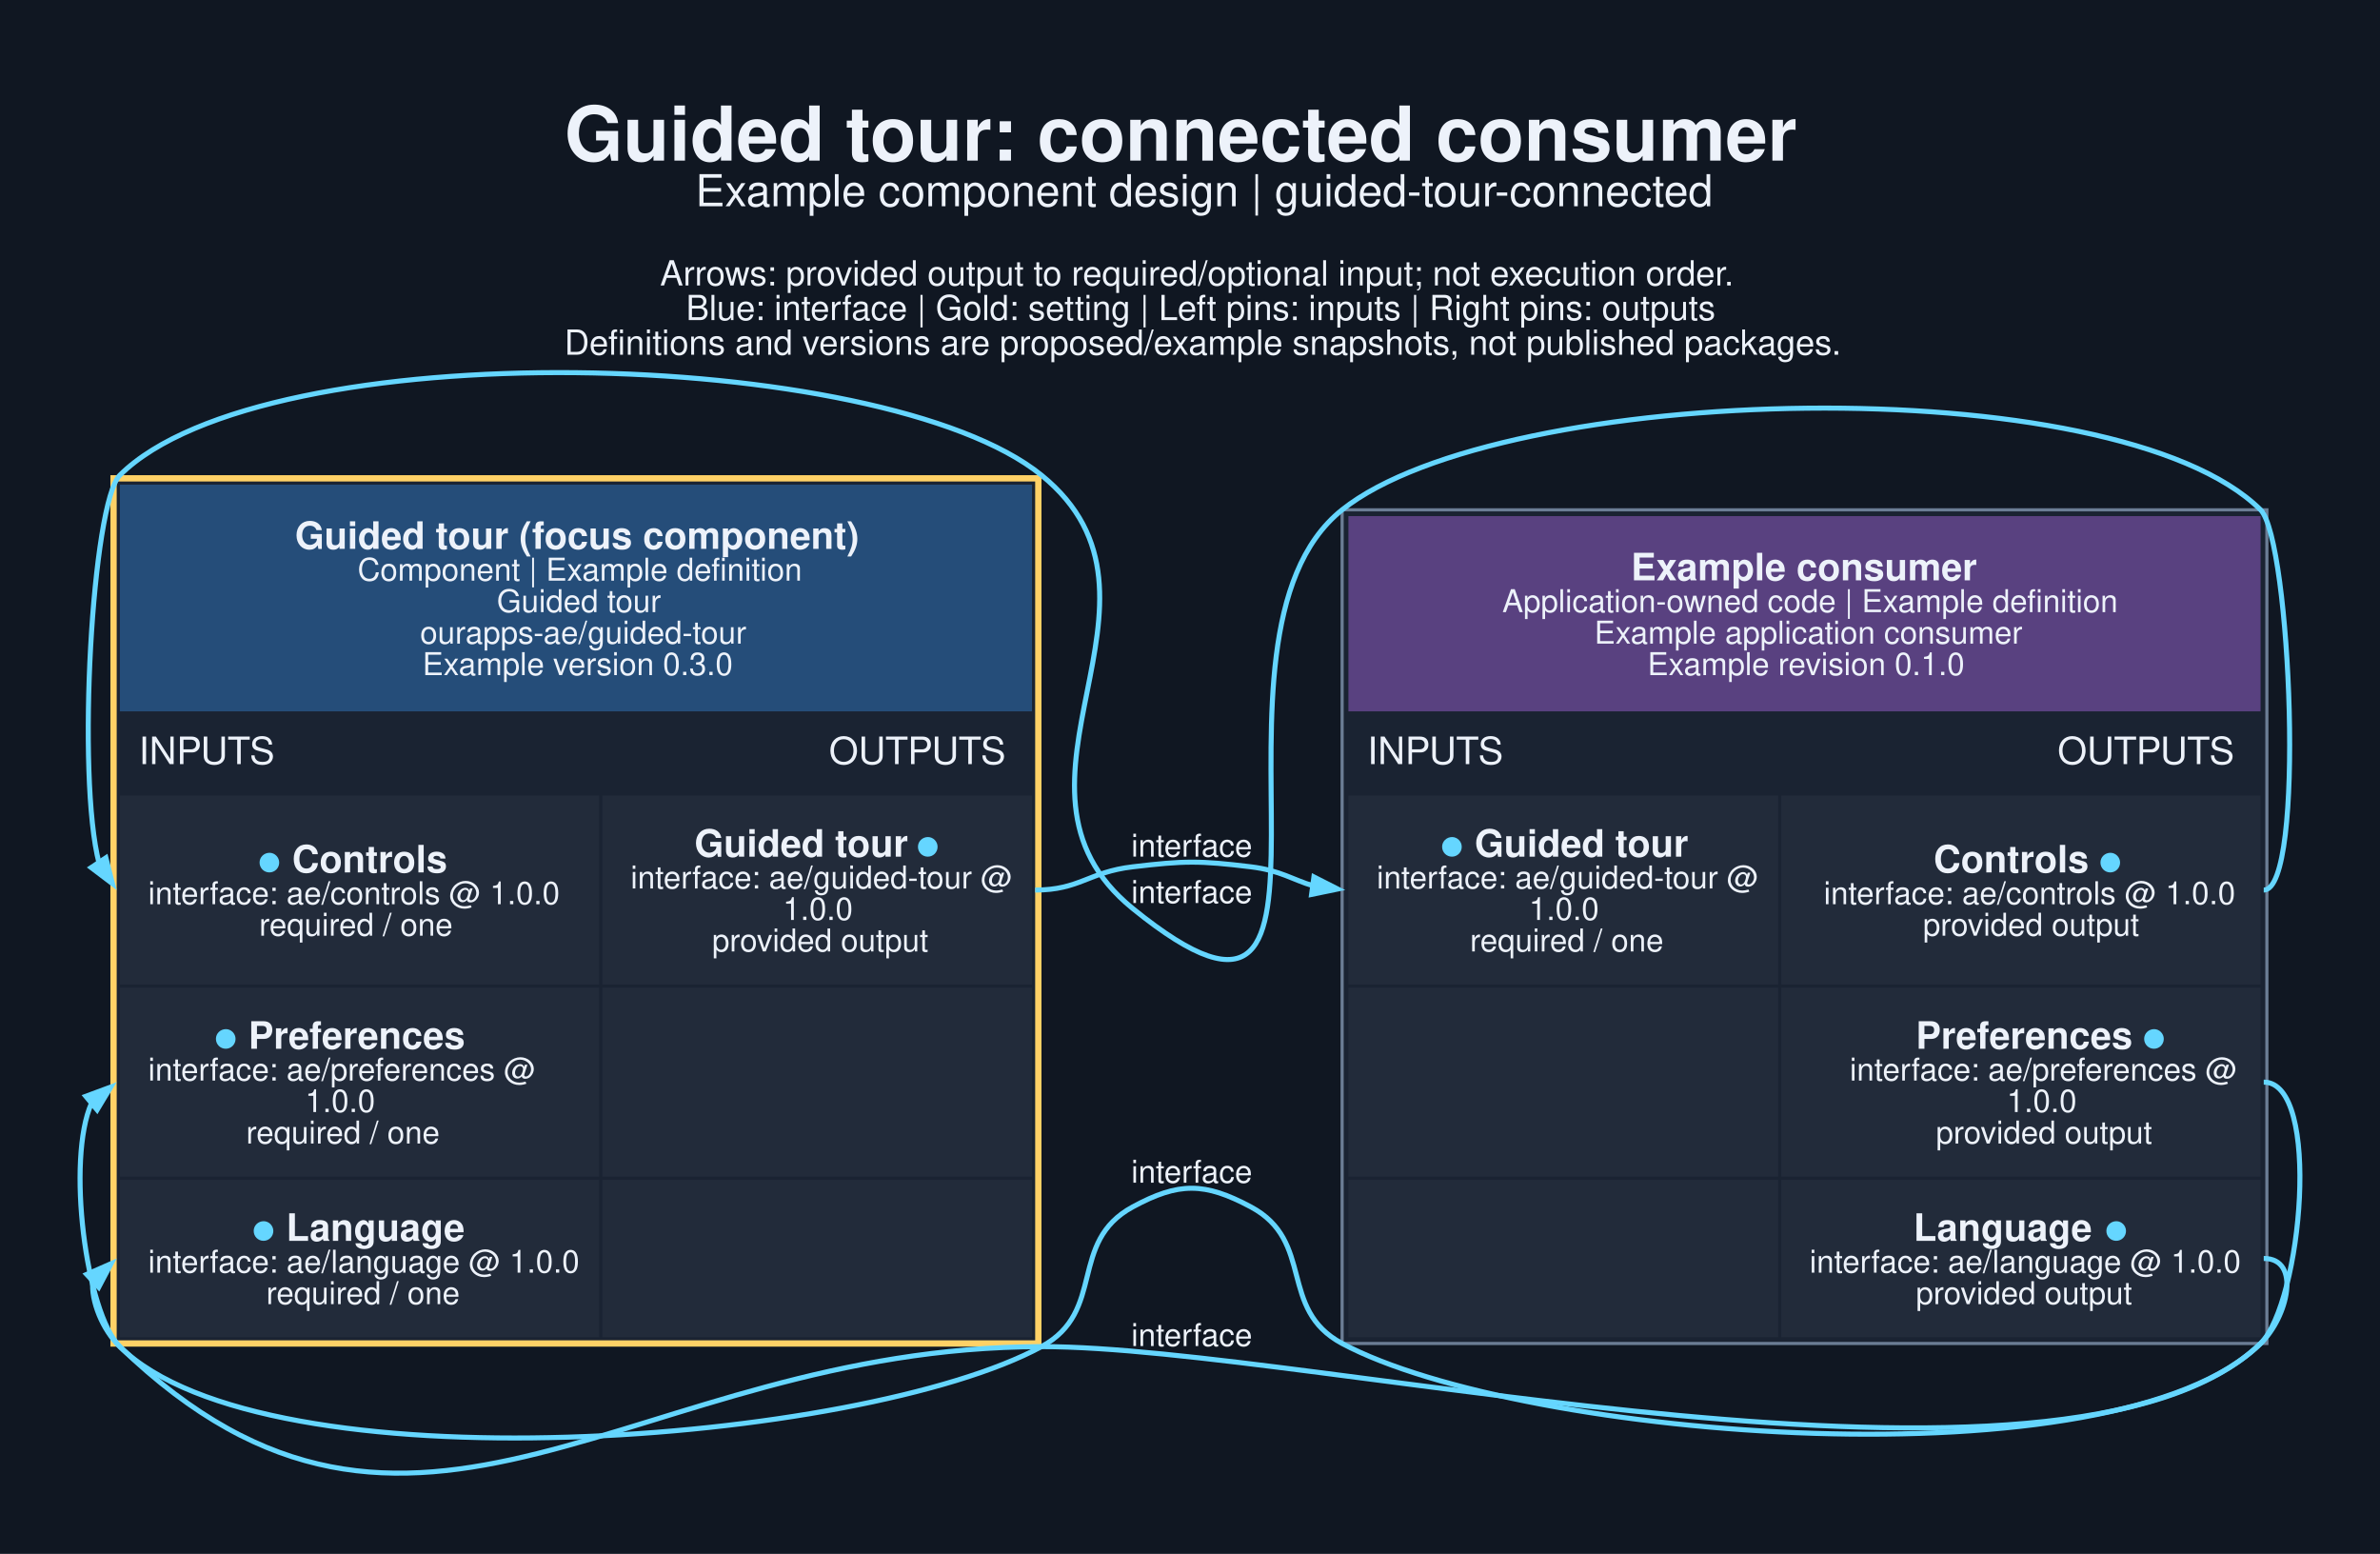
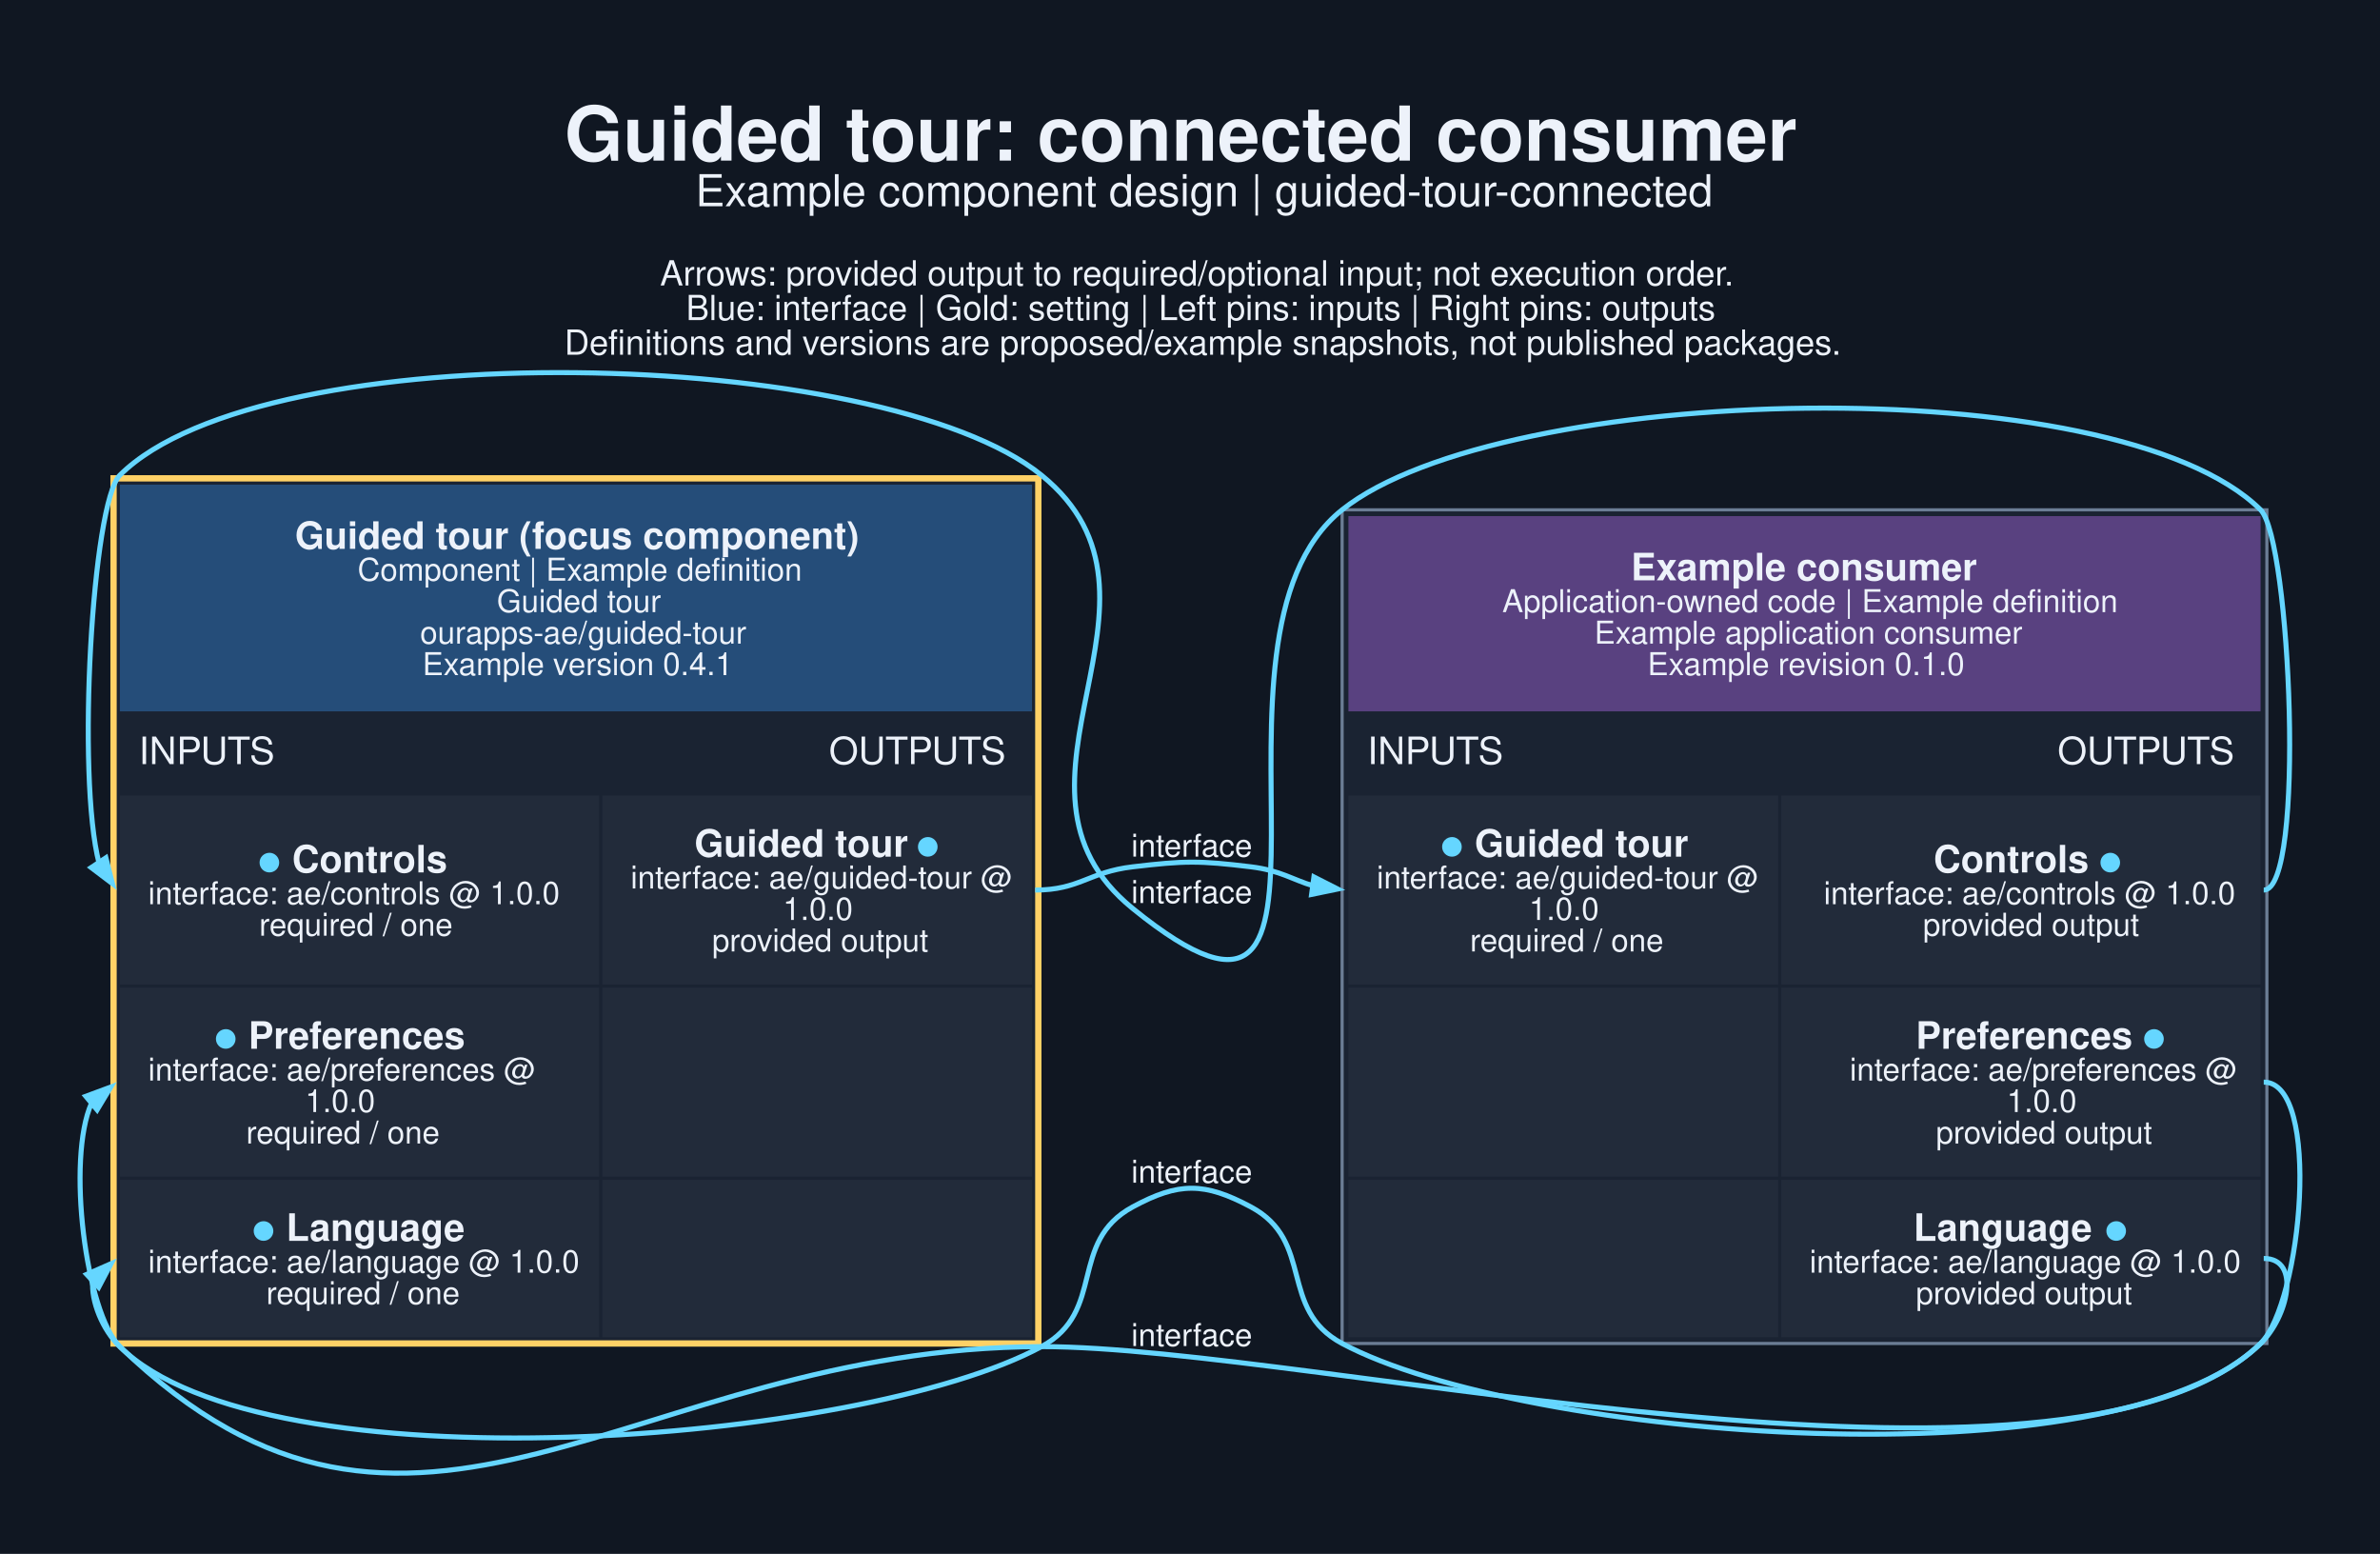
<svg xmlns="http://www.w3.org/2000/svg" width="1008pt" height="658pt" viewBox="0.00 0.00 1008.00 658.00">
  <g id="graph0" class="graph" transform="scale(1.33333 1.33333) rotate(0) translate(25.2 468.28)">
    <polygon fill="#101722" stroke="none" points="-25.2,25.2 -25.2,-468.28 730.86,-468.28 730.86,25.2 -25.2,25.2" />
    <text xml:space="preserve" text-anchor="start" x="154.08" y="-417.28" font-family="Helvetica,sans-Serif" font-weight="bold" font-size="24.00" fill="#edf2fa">Guided tour: connected consumer</text>
    <text xml:space="preserve" text-anchor="start" x="195.71" y="-402.78" font-family="Helvetica,sans-Serif" font-size="14.00" fill="#edf2fa">Example component design | guided-tour-connected</text>
    <text xml:space="preserve" text-anchor="start" x="184.46" y="-377.63" font-family="Helvetica,sans-Serif" font-size="11.00" fill="#edf2fa">Arrows: provided output to required/optional input; not execution order.</text>
    <text xml:space="preserve" text-anchor="start" x="192.71" y="-366.63" font-family="Helvetica,sans-Serif" font-size="11.00" fill="#edf2fa">Blue: interface | Gold: setting | Left pins: inputs | Right pins: outputs</text>
    <text xml:space="preserve" text-anchor="start" x="154.08" y="-355.63" font-family="Helvetica,sans-Serif" font-size="11.00" fill="#edf2fa">Definitions and versions are proposed/example snapshots, not published packages.</text>
    <g id="node1" class="node">
      <polygon fill="#1a2332" stroke="none" points="9.87,-40.62 9.87,-317.37 305.62,-317.37 305.62,-40.62 9.87,-40.62" />
      <polygon fill="#254d79" stroke="none" points="12.87,-242.37 12.87,-314.37 302.62,-314.37 302.62,-242.37 12.87,-242.37" />
      <text xml:space="preserve" text-anchor="start" x="68.49" y="-293.97" font-family="Helvetica,sans-Serif" font-weight="bold" font-size="12.00" fill="#edf2fa">Guided tour (focus component)</text>
      <text xml:space="preserve" text-anchor="start" x="88.37" y="-283.87" font-family="Helvetica,sans-Serif" font-size="10.00" fill="#edf2fa">Component | Example definition</text>
      <text xml:space="preserve" text-anchor="start" x="132.62" y="-273.87" font-family="Helvetica,sans-Serif" font-size="10.00" fill="#edf2fa">Guided tour</text>
      <text xml:space="preserve" text-anchor="start" x="108.24" y="-263.87" font-family="Helvetica,sans-Serif" font-size="10.00" fill="#edf2fa">ourapps-ae/guided-tour</text>
-       <text xml:space="preserve" text-anchor="start" x="108.99" y="-253.87" font-family="Helvetica,sans-Serif" font-size="10.00" fill="#edf2fa">Example version 0.3.0</text>
+       <text xml:space="preserve" text-anchor="start" x="108.99" y="-253.87" font-family="Helvetica,sans-Serif" font-size="10.00" fill="#edf2fa">Example version 0.4.1</text>
      <text xml:space="preserve" text-anchor="start" x="18.87" y="-225.62" font-family="Helvetica,sans-Serif" font-size="12.00" fill="#edf2fa">INPUTS</text>
      <text xml:space="preserve" text-anchor="start" x="238.12" y="-225.62" font-family="Helvetica,sans-Serif" font-size="12.00" fill="#edf2fa">OUTPUTS</text>
      <polygon fill="#222b3a" stroke="none" points="12.87,-155.62 12.87,-215.62 165.12,-215.62 165.12,-155.62 12.87,-155.62" />
      <text xml:space="preserve" text-anchor="start" x="56.74" y="-191.22" font-family="Helvetica,sans-Serif" font-weight="bold" font-size="12.00" fill="#65d6ff">●</text>
      <text xml:space="preserve" text-anchor="start" x="64.24" y="-191.22" font-family="Helvetica,sans-Serif" font-weight="bold" font-size="12.00" fill="#edf2fa"> Controls</text>
      <text xml:space="preserve" text-anchor="start" x="21.87" y="-181.12" font-family="Helvetica,sans-Serif" font-size="10.00" fill="#edf2fa">interface: ae/controls @ 1.0.0</text>
      <text xml:space="preserve" text-anchor="start" x="57.12" y="-171.12" font-family="Helvetica,sans-Serif" font-size="10.00" fill="#edf2fa">required / one</text>
      <polygon fill="#222b3a" stroke="none" points="166.12,-155.62 166.12,-215.62 302.62,-215.62 302.62,-155.62 166.12,-155.62" />
      <text xml:space="preserve" text-anchor="start" x="195.37" y="-196.22" font-family="Helvetica,sans-Serif" font-weight="bold" font-size="12.00" fill="#edf2fa">Guided tour </text>
      <text xml:space="preserve" text-anchor="start" x="265.87" y="-196.22" font-family="Helvetica,sans-Serif" font-weight="bold" font-size="12.00" fill="#65d6ff">●</text>
      <text xml:space="preserve" text-anchor="start" x="175.12" y="-186.12" font-family="Helvetica,sans-Serif" font-size="10.00" fill="#edf2fa">interface: ae/guided-tour @</text>
      <text xml:space="preserve" text-anchor="start" x="223.49" y="-176.12" font-family="Helvetica,sans-Serif" font-size="10.00" fill="#edf2fa">1.0.0</text>
      <text xml:space="preserve" text-anchor="start" x="200.99" y="-166.12" font-family="Helvetica,sans-Serif" font-size="10.00" fill="#edf2fa">provided output</text>
      <polygon fill="#222b3a" stroke="none" points="12.87,-94.62 12.87,-154.62 165.12,-154.62 165.12,-94.62 12.87,-94.62" />
      <text xml:space="preserve" text-anchor="start" x="42.87" y="-135.22" font-family="Helvetica,sans-Serif" font-weight="bold" font-size="12.00" fill="#65d6ff">●</text>
      <text xml:space="preserve" text-anchor="start" x="50.37" y="-135.22" font-family="Helvetica,sans-Serif" font-weight="bold" font-size="12.00" fill="#edf2fa"> Preferences</text>
      <text xml:space="preserve" text-anchor="start" x="21.87" y="-125.12" font-family="Helvetica,sans-Serif" font-size="10.00" fill="#edf2fa">interface: ae/preferences @</text>
      <text xml:space="preserve" text-anchor="start" x="71.74" y="-115.12" font-family="Helvetica,sans-Serif" font-size="10.00" fill="#edf2fa">1.0.0</text>
      <text xml:space="preserve" text-anchor="start" x="52.99" y="-105.12" font-family="Helvetica,sans-Serif" font-size="10.00" fill="#edf2fa">required / one</text>
      <polygon fill="#222b3a" stroke="none" points="166.12,-94.62 166.12,-154.62 302.62,-154.62 302.62,-94.62 166.12,-94.62" />
      <polygon fill="#222b3a" stroke="none" points="12.87,-43.62 12.87,-93.62 165.12,-93.62 165.12,-43.62 12.87,-43.62" />
      <text xml:space="preserve" text-anchor="start" x="54.87" y="-74.22" font-family="Helvetica,sans-Serif" font-weight="bold" font-size="12.00" fill="#65d6ff">●</text>
      <text xml:space="preserve" text-anchor="start" x="62.37" y="-74.22" font-family="Helvetica,sans-Serif" font-weight="bold" font-size="12.00" fill="#edf2fa"> Language</text>
      <text xml:space="preserve" text-anchor="start" x="21.87" y="-64.12" font-family="Helvetica,sans-Serif" font-size="10.00" fill="#edf2fa">interface: ae/language @ 1.0.0</text>
      <text xml:space="preserve" text-anchor="start" x="59.37" y="-54.12" font-family="Helvetica,sans-Serif" font-size="10.00" fill="#edf2fa">required / one</text>
      <polygon fill="#222b3a" stroke="none" points="166.12,-43.62 166.12,-93.62 302.62,-93.62 302.62,-43.62 166.12,-43.62" />
      <polygon fill="none" stroke="#ffd166" stroke-width="2" points="10.87,-41.62 10.87,-316.37 304.62,-316.37 304.62,-41.62 10.87,-41.62" />
    </g>
    <g id="node2" class="node">
      <polygon fill="#1a2332" stroke="none" points="401.12,-41.62 401.12,-306.37 694.87,-306.37 694.87,-41.62 401.12,-41.62" />
      <polygon fill="#594180" stroke="none" points="403.12,-242.37 403.12,-304.37 692.87,-304.37 692.87,-242.37 403.12,-242.37" />
      <text xml:space="preserve" text-anchor="start" x="492.87" y="-283.97" font-family="Helvetica,sans-Serif" font-weight="bold" font-size="12.00" fill="#edf2fa">Example consumer</text>
      <text xml:space="preserve" text-anchor="start" x="451.99" y="-273.87" font-family="Helvetica,sans-Serif" font-size="10.00" fill="#edf2fa">Application-owned code | Example definition</text>
      <text xml:space="preserve" text-anchor="start" x="481.24" y="-263.87" font-family="Helvetica,sans-Serif" font-size="10.00" fill="#edf2fa">Example application consumer</text>
      <text xml:space="preserve" text-anchor="start" x="498.12" y="-253.87" font-family="Helvetica,sans-Serif" font-size="10.00" fill="#edf2fa">Example revision 0.1.0</text>
      <text xml:space="preserve" text-anchor="start" x="409.12" y="-225.62" font-family="Helvetica,sans-Serif" font-size="12.00" fill="#edf2fa">INPUTS</text>
      <text xml:space="preserve" text-anchor="start" x="628.37" y="-225.62" font-family="Helvetica,sans-Serif" font-size="12.00" fill="#edf2fa">OUTPUTS</text>
      <polygon fill="#222b3a" stroke="none" points="403.12,-155.62 403.12,-215.62 539.62,-215.62 539.62,-155.62 403.12,-155.62" />
      <text xml:space="preserve" text-anchor="start" x="432.37" y="-196.22" font-family="Helvetica,sans-Serif" font-weight="bold" font-size="12.00" fill="#65d6ff">●</text>
      <text xml:space="preserve" text-anchor="start" x="439.87" y="-196.22" font-family="Helvetica,sans-Serif" font-weight="bold" font-size="12.00" fill="#edf2fa"> Guided tour</text>
      <text xml:space="preserve" text-anchor="start" x="412.12" y="-186.12" font-family="Helvetica,sans-Serif" font-size="10.00" fill="#edf2fa">interface: ae/guided-tour @</text>
      <text xml:space="preserve" text-anchor="start" x="460.49" y="-176.12" font-family="Helvetica,sans-Serif" font-size="10.00" fill="#edf2fa">1.0.0</text>
      <text xml:space="preserve" text-anchor="start" x="441.74" y="-166.12" font-family="Helvetica,sans-Serif" font-size="10.00" fill="#edf2fa">required / one</text>
      <polygon fill="#222b3a" stroke="none" points="540.62,-155.62 540.62,-215.62 692.87,-215.62 692.87,-155.62 540.62,-155.62" />
      <text xml:space="preserve" text-anchor="start" x="588.99" y="-191.22" font-family="Helvetica,sans-Serif" font-weight="bold" font-size="12.00" fill="#edf2fa">Controls </text>
      <text xml:space="preserve" text-anchor="start" x="641.49" y="-191.22" font-family="Helvetica,sans-Serif" font-weight="bold" font-size="12.00" fill="#65d6ff">●</text>
      <text xml:space="preserve" text-anchor="start" x="554.12" y="-181.12" font-family="Helvetica,sans-Serif" font-size="10.00" fill="#edf2fa">interface: ae/controls @ 1.0.0</text>
      <text xml:space="preserve" text-anchor="start" x="585.62" y="-171.12" font-family="Helvetica,sans-Serif" font-size="10.00" fill="#edf2fa">provided output</text>
      <polygon fill="#222b3a" stroke="none" points="403.12,-94.62 403.12,-154.62 539.62,-154.62 539.62,-94.62 403.12,-94.62" />
      <polygon fill="#222b3a" stroke="none" points="540.62,-94.62 540.62,-154.62 692.87,-154.62 692.87,-94.62 540.62,-94.62" />
      <text xml:space="preserve" text-anchor="start" x="583.37" y="-135.22" font-family="Helvetica,sans-Serif" font-weight="bold" font-size="12.00" fill="#edf2fa">Preferences </text>
      <text xml:space="preserve" text-anchor="start" x="655.37" y="-135.22" font-family="Helvetica,sans-Serif" font-weight="bold" font-size="12.00" fill="#65d6ff">●</text>
      <text xml:space="preserve" text-anchor="start" x="562.37" y="-125.12" font-family="Helvetica,sans-Serif" font-size="10.00" fill="#edf2fa">interface: ae/preferences @</text>
      <text xml:space="preserve" text-anchor="start" x="612.24" y="-115.12" font-family="Helvetica,sans-Serif" font-size="10.00" fill="#edf2fa">1.0.0</text>
      <text xml:space="preserve" text-anchor="start" x="589.74" y="-105.12" font-family="Helvetica,sans-Serif" font-size="10.00" fill="#edf2fa">provided output</text>
      <polygon fill="#222b3a" stroke="none" points="403.12,-43.62 403.12,-93.62 539.62,-93.62 539.62,-43.62 403.12,-43.62" />
      <polygon fill="#222b3a" stroke="none" points="540.62,-43.62 540.62,-93.62 692.87,-93.62 692.87,-43.62 540.62,-43.62" />
      <text xml:space="preserve" text-anchor="start" x="582.62" y="-74.22" font-family="Helvetica,sans-Serif" font-weight="bold" font-size="12.00" fill="#edf2fa">Language </text>
      <text xml:space="preserve" text-anchor="start" x="643.37" y="-74.22" font-family="Helvetica,sans-Serif" font-weight="bold" font-size="12.00" fill="#65d6ff">●</text>
      <text xml:space="preserve" text-anchor="start" x="549.62" y="-64.12" font-family="Helvetica,sans-Serif" font-size="10.00" fill="#edf2fa">interface: ae/language @ 1.0.0</text>
      <text xml:space="preserve" text-anchor="start" x="583.37" y="-54.12" font-family="Helvetica,sans-Serif" font-size="10.00" fill="#edf2fa">provided output</text>
      <polygon fill="none" stroke="#6b7d95" points="401.12,-41.62 401.12,-306.37 694.87,-306.37 694.87,-41.62 401.12,-41.62" />
    </g>
    <g id="edge1" class="edge">
      <path fill="none" stroke="#65d6ff" stroke-width="1.6" d="M303.62,-185.62C317.78,-185.62 320.55,-191.35 334.62,-193 351.17,-194.94 355.57,-195 372.12,-193 381.49,-191.86 385.66,-188.8 391.82,-187" />
      <polygon fill="#65d6ff" stroke="#65d6ff" stroke-width="1.6" points="392.16,-189.78 399.72,-185.94 391.42,-184.23 392.16,-189.78" />
      <text xml:space="preserve" text-anchor="middle" x="353.37" y="-196.23" font-family="Helvetica,sans-Serif" font-size="10.00" fill="#edf2fa">interface</text>
    </g>
    <g id="edge2" class="edge">
      <path fill="none" stroke="#65d6ff" stroke-width="1.6" d="M693.87,-185.62C707.28,-185.62 702.39,-296.92 692.87,-306.37 646.83,-352.03 451.82,-346.78 401.12,-306.37 349.32,-265.1 415.16,-114.4 334.62,-179.75 286.07,-219.13 354.16,-277.99 305.62,-317.37 255.1,-358.36 59.04,-363.2 12.87,-317.37 4.14,-308.71 -0.96,-221.67 6.3,-194.01" />
      <polygon fill="#65d6ff" stroke="#65d6ff" stroke-width="1.6" points="8.44,-195.86 10.53,-187.64 3.77,-192.76 8.44,-195.86" />
      <text xml:space="preserve" text-anchor="middle" x="353.37" y="-181.5" font-family="Helvetica,sans-Serif" font-size="10.00" fill="#edf2fa">interface</text>
    </g>
    <g id="edge3" class="edge">
      <path fill="none" stroke="#65d6ff" stroke-width="1.6" d="M693.87,-124.62C712.31,-124.62 705.99,-54.59 692.87,-41.62 646.75,3.94 458.3,-11.07 401.12,-41.62 380.66,-52.55 392.57,-74.07 372.12,-85 357.42,-92.85 349.28,-92.93 334.62,-85 313.9,-73.79 326.34,-51.83 305.62,-40.62 248.4,-9.66 59.14,5.1 12.87,-40.62 2.08,-51.28 -4.16,-100.07 3.89,-117.99" />
      <polygon fill="#65d6ff" stroke="#65d6ff" stroke-width="1.6" points="2.06,-120.12 10.01,-123.07 5.64,-115.81 2.06,-120.12" />
      <text xml:space="preserve" text-anchor="middle" x="353.37" y="-92.67" font-family="Helvetica,sans-Serif" font-size="10.00" fill="#edf2fa">interface</text>
    </g>
    <g id="edge4" class="edge">
      <path fill="none" stroke="#65d6ff" stroke-width="1.6" d="M693.87,-68.62C705.88,-68.62 701.5,-49.97 692.87,-41.62 630.98,18.17 391.67,-40.73 305.62,-40.62 175.51,-40.45 106.5,49.72 12.87,-40.62 7.41,-45.89 3.61,-55.14 4.29,-61.55" />
      <polygon fill="#65d6ff" stroke="#65d6ff" stroke-width="1.6" points="2.34,-63.56 10.1,-66.97 6.15,-59.47 2.34,-63.56" />
      <text xml:space="preserve" text-anchor="middle" x="353.37" y="-40.81" font-family="Helvetica,sans-Serif" font-size="10.00" fill="#edf2fa">interface</text>
    </g>
  </g>
</svg>
